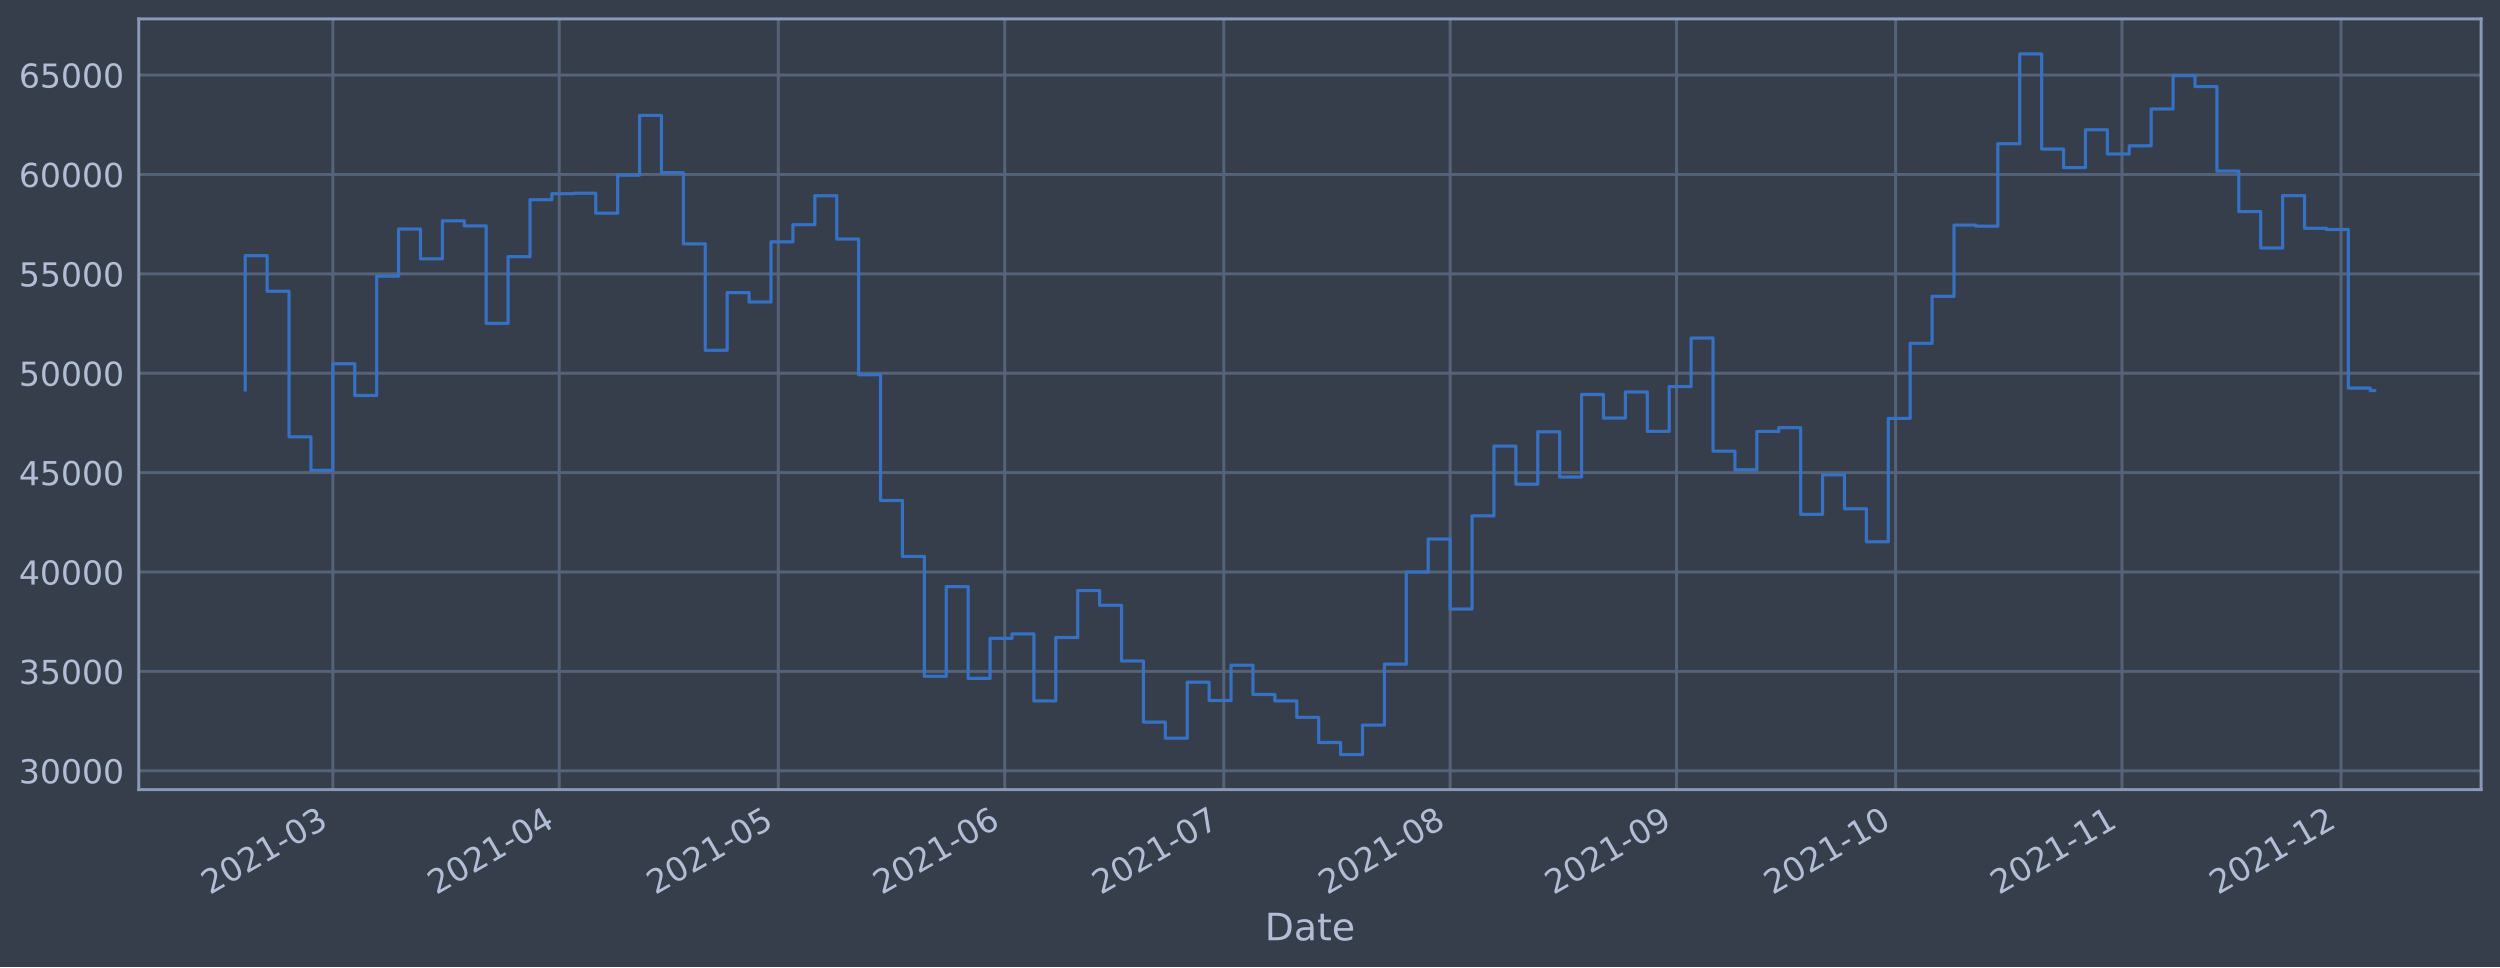
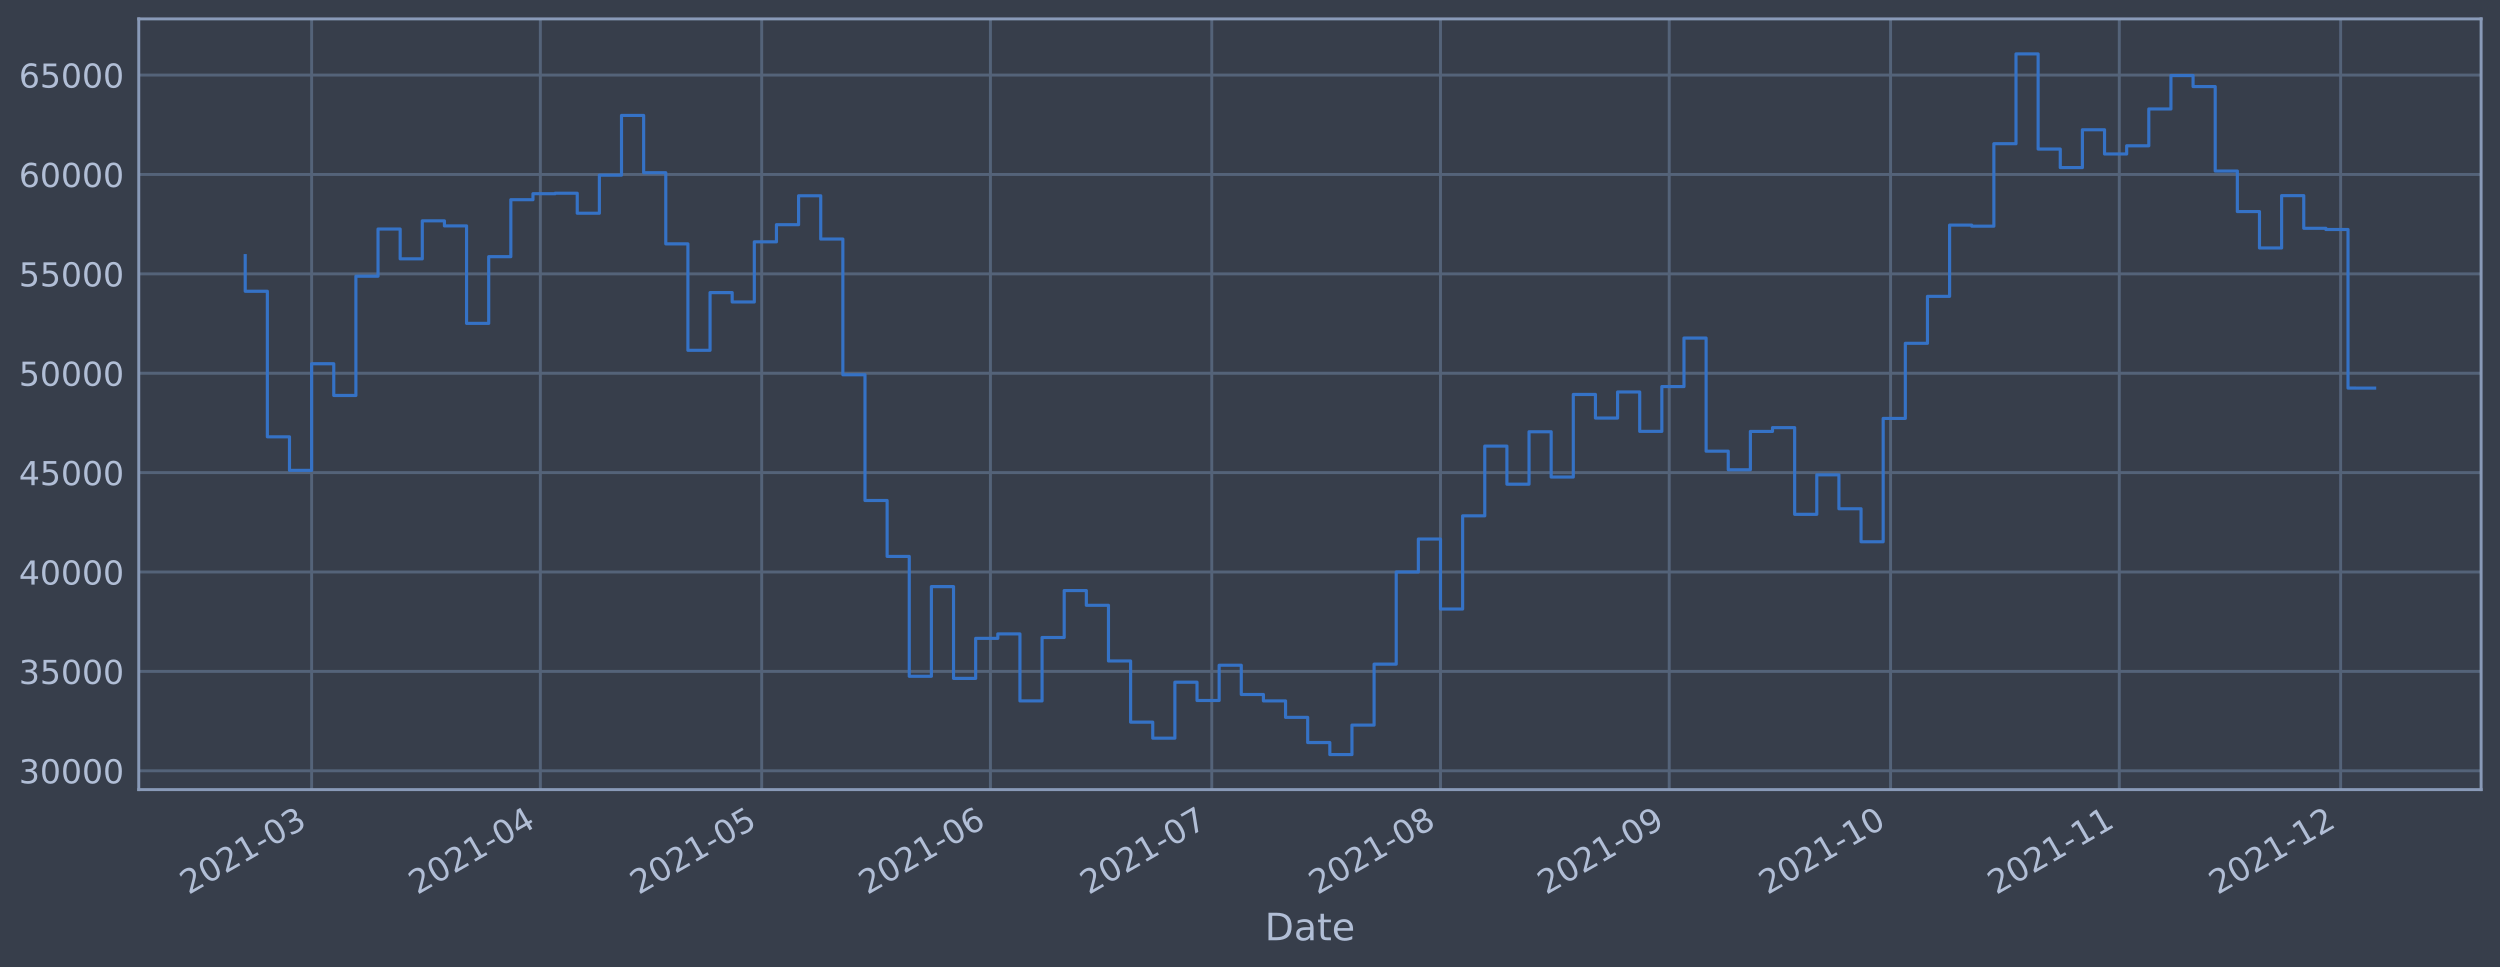
<svg xmlns="http://www.w3.org/2000/svg" xmlns:xlink="http://www.w3.org/1999/xlink" width="952.884pt" height="368.58pt" viewBox="0 0 952.884 368.58" version="1.1">
  <defs>
    <style type="text/css">*{stroke-linejoin: round; stroke-linecap: butt}</style>
  </defs>
  <g id="figure_1">
    <g id="patch_1">
      <path d="M 0 368.58  L 952.884 368.58  L 952.884 0  L 0 0  z " style="fill: #373e4b" />
    </g>
    <g id="axes_1">
      <g id="patch_2">
        <path d="M 52.884 300.96  L 945.684 300.96  L 945.684 7.2  L 52.884 7.2  z " style="fill: #373e4b" />
      </g>
      <g id="matplotlib.axis_1">
        <g id="xtick_1">
          <g id="line2d_1">
-             <path d="M 126.866 300.96  L 126.866 7.2  " clip-path="url(#p935b605523)" style="fill: none; stroke: #546379; stroke-width: 1.12; stroke-linecap: square" />
+             <path d="M 118.776 300.96  L 118.776 7.2  " clip-path="url(#pb64b39bba3)" style="fill: none; stroke: #546379; stroke-width: 1.12; stroke-linecap: square" />
          </g>
          <g id="line2d_2" />
          <g id="text_1">
-             <g style="fill: #b1bed6" transform="translate(79.96289 341.1745)rotate(-30)scale(0.126 -0.126)">
+             <g style="fill: #b1bed6" transform="translate(71.87247 341.1745)rotate(-30)scale(0.126 -0.126)">
              <defs>
                <path id="DejaVuSans-32" d="M 1228 531  L 3431 531  L 3431 0  L 469 0  L 469 531  Q 828 903 1448 1529  Q 2069 2156 2228 2338  Q 2531 2678 2651 2914  Q 2772 3150 2772 3378  Q 2772 3750 2511 3984  Q 2250 4219 1831 4219  Q 1534 4219 1204 4116  Q 875 4013 500 3803  L 500 4441  Q 881 4594 1212 4672  Q 1544 4750 1819 4750  Q 2544 4750 2975 4387  Q 3406 4025 3406 3419  Q 3406 3131 3298 2873  Q 3191 2616 2906 2266  Q 2828 2175 2409 1742  Q 1991 1309 1228 531  z " transform="scale(0.015625)" />
                <path id="DejaVuSans-30" d="M 2034 4250  Q 1547 4250 1301 3770  Q 1056 3291 1056 2328  Q 1056 1369 1301 889  Q 1547 409 2034 409  Q 2525 409 2770 889  Q 3016 1369 3016 2328  Q 3016 3291 2770 3770  Q 2525 4250 2034 4250  z M 2034 4750  Q 2819 4750 3233 4129  Q 3647 3509 3647 2328  Q 3647 1150 3233 529  Q 2819 -91 2034 -91  Q 1250 -91 836 529  Q 422 1150 422 2328  Q 422 3509 836 4129  Q 1250 4750 2034 4750  z " transform="scale(0.015625)" />
                <path id="DejaVuSans-31" d="M 794 531  L 1825 531  L 1825 4091  L 703 3866  L 703 4441  L 1819 4666  L 2450 4666  L 2450 531  L 3481 531  L 3481 0  L 794 0  L 794 531  z " transform="scale(0.015625)" />
                <path id="DejaVuSans-2d" d="M 313 2009  L 1997 2009  L 1997 1497  L 313 1497  L 313 2009  z " transform="scale(0.015625)" />
                <path id="DejaVuSans-33" d="M 2597 2516  Q 3050 2419 3304 2112  Q 3559 1806 3559 1356  Q 3559 666 3084 287  Q 2609 -91 1734 -91  Q 1441 -91 1130 -33  Q 819 25 488 141  L 488 750  Q 750 597 1062 519  Q 1375 441 1716 441  Q 2309 441 2620 675  Q 2931 909 2931 1356  Q 2931 1769 2642 2001  Q 2353 2234 1838 2234  L 1294 2234  L 1294 2753  L 1863 2753  Q 2328 2753 2575 2939  Q 2822 3125 2822 3475  Q 2822 3834 2567 4026  Q 2313 4219 1838 4219  Q 1578 4219 1281 4162  Q 984 4106 628 3988  L 628 4550  Q 988 4650 1302 4700  Q 1616 4750 1894 4750  Q 2613 4750 3031 4423  Q 3450 4097 3450 3541  Q 3450 3153 3228 2886  Q 3006 2619 2597 2516  z " transform="scale(0.015625)" />
              </defs>
              <use xlink:href="#DejaVuSans-32" />
              <use xlink:href="#DejaVuSans-30" x="63.623" />
              <use xlink:href="#DejaVuSans-32" x="127.246" />
              <use xlink:href="#DejaVuSans-31" x="190.869" />
              <use xlink:href="#DejaVuSans-2d" x="254.492" />
              <use xlink:href="#DejaVuSans-30" x="290.576" />
              <use xlink:href="#DejaVuSans-33" x="354.199" />
            </g>
          </g>
        </g>
        <g id="xtick_2">
          <g id="line2d_3">
-             <path d="M 213.151 300.96  L 213.151 7.2  " clip-path="url(#p935b605523)" style="fill: none; stroke: #546379; stroke-width: 1.12; stroke-linecap: square" />
+             <path d="M 205.955 300.96  L 205.955 7.2  " clip-path="url(#pb64b39bba3)" style="fill: none; stroke: #546379; stroke-width: 1.12; stroke-linecap: square" />
          </g>
          <g id="line2d_4" />
          <g id="text_2">
-             <g style="fill: #b1bed6" transform="translate(166.2478 341.1745)rotate(-30)scale(0.126 -0.126)">
+             <g style="fill: #b1bed6" transform="translate(159.052 341.1745)rotate(-30)scale(0.126 -0.126)">
              <defs>
                <path id="DejaVuSans-34" d="M 2419 4116  L 825 1625  L 2419 1625  L 2419 4116  z M 2253 4666  L 3047 4666  L 3047 1625  L 3713 1625  L 3713 1100  L 3047 1100  L 3047 0  L 2419 0  L 2419 1100  L 313 1100  L 313 1709  L 2253 4666  z " transform="scale(0.015625)" />
              </defs>
              <use xlink:href="#DejaVuSans-32" />
              <use xlink:href="#DejaVuSans-30" x="63.623" />
              <use xlink:href="#DejaVuSans-32" x="127.246" />
              <use xlink:href="#DejaVuSans-31" x="190.869" />
              <use xlink:href="#DejaVuSans-2d" x="254.492" />
              <use xlink:href="#DejaVuSans-30" x="290.576" />
              <use xlink:href="#DejaVuSans-34" x="354.199" />
            </g>
          </g>
        </g>
        <g id="xtick_3">
          <g id="line2d_5">
-             <path d="M 296.653 300.96  L 296.653 7.2  " clip-path="url(#p935b605523)" style="fill: none; stroke: #546379; stroke-width: 1.12; stroke-linecap: square" />
+             <path d="M 290.322 300.96  L 290.322 7.2  " clip-path="url(#pb64b39bba3)" style="fill: none; stroke: #546379; stroke-width: 1.12; stroke-linecap: square" />
          </g>
          <g id="line2d_6" />
          <g id="text_3">
-             <g style="fill: #b1bed6" transform="translate(249.7492 341.1745)rotate(-30)scale(0.126 -0.126)">
+             <g style="fill: #b1bed6" transform="translate(243.4192 341.1745)rotate(-30)scale(0.126 -0.126)">
              <defs>
                <path id="DejaVuSans-35" d="M 691 4666  L 3169 4666  L 3169 4134  L 1269 4134  L 1269 2991  Q 1406 3038 1543 3061  Q 1681 3084 1819 3084  Q 2600 3084 3056 2656  Q 3513 2228 3513 1497  Q 3513 744 3044 326  Q 2575 -91 1722 -91  Q 1428 -91 1123 -41  Q 819 9 494 109  L 494 744  Q 775 591 1075 516  Q 1375 441 1709 441  Q 2250 441 2565 725  Q 2881 1009 2881 1497  Q 2881 1984 2565 2268  Q 2250 2553 1709 2553  Q 1456 2553 1204 2497  Q 953 2441 691 2322  L 691 4666  z " transform="scale(0.015625)" />
              </defs>
              <use xlink:href="#DejaVuSans-32" />
              <use xlink:href="#DejaVuSans-30" x="63.623" />
              <use xlink:href="#DejaVuSans-32" x="127.246" />
              <use xlink:href="#DejaVuSans-31" x="190.869" />
              <use xlink:href="#DejaVuSans-2d" x="254.492" />
              <use xlink:href="#DejaVuSans-30" x="290.576" />
              <use xlink:href="#DejaVuSans-35" x="354.199" />
            </g>
          </g>
        </g>
        <g id="xtick_4">
          <g id="line2d_7">
-             <path d="M 382.937 300.96  L 382.937 7.2  " clip-path="url(#p935b605523)" style="fill: none; stroke: #546379; stroke-width: 1.12; stroke-linecap: square" />
+             <path d="M 377.502 300.96  L 377.502 7.2  " clip-path="url(#pb64b39bba3)" style="fill: none; stroke: #546379; stroke-width: 1.12; stroke-linecap: square" />
          </g>
          <g id="line2d_8" />
          <g id="text_4">
-             <g style="fill: #b1bed6" transform="translate(336.0341 341.1745)rotate(-30)scale(0.126 -0.126)">
+             <g style="fill: #b1bed6" transform="translate(330.5987 341.1745)rotate(-30)scale(0.126 -0.126)">
              <defs>
                <path id="DejaVuSans-36" d="M 2113 2584  Q 1688 2584 1439 2293  Q 1191 2003 1191 1497  Q 1191 994 1439 701  Q 1688 409 2113 409  Q 2538 409 2786 701  Q 3034 994 3034 1497  Q 3034 2003 2786 2293  Q 2538 2584 2113 2584  z M 3366 4563  L 3366 3988  Q 3128 4100 2886 4159  Q 2644 4219 2406 4219  Q 1781 4219 1451 3797  Q 1122 3375 1075 2522  Q 1259 2794 1537 2939  Q 1816 3084 2150 3084  Q 2853 3084 3261 2657  Q 3669 2231 3669 1497  Q 3669 778 3244 343  Q 2819 -91 2113 -91  Q 1303 -91 875 529  Q 447 1150 447 2328  Q 447 3434 972 4092  Q 1497 4750 2381 4750  Q 2619 4750 2861 4703  Q 3103 4656 3366 4563  z " transform="scale(0.015625)" />
              </defs>
              <use xlink:href="#DejaVuSans-32" />
              <use xlink:href="#DejaVuSans-30" x="63.623" />
              <use xlink:href="#DejaVuSans-32" x="127.246" />
              <use xlink:href="#DejaVuSans-31" x="190.869" />
              <use xlink:href="#DejaVuSans-2d" x="254.492" />
              <use xlink:href="#DejaVuSans-30" x="290.576" />
              <use xlink:href="#DejaVuSans-36" x="354.199" />
            </g>
          </g>
        </g>
        <g id="xtick_5">
          <g id="line2d_9">
-             <path d="M 466.439 300.96  L 466.439 7.2  " clip-path="url(#p935b605523)" style="fill: none; stroke: #546379; stroke-width: 1.12; stroke-linecap: square" />
+             <path d="M 461.869 300.96  L 461.869 7.2  " clip-path="url(#pb64b39bba3)" style="fill: none; stroke: #546379; stroke-width: 1.12; stroke-linecap: square" />
          </g>
          <g id="line2d_10" />
          <g id="text_5">
-             <g style="fill: #b1bed6" transform="translate(419.5356 341.1745)rotate(-30)scale(0.126 -0.126)">
+             <g style="fill: #b1bed6" transform="translate(414.9659 341.1745)rotate(-30)scale(0.126 -0.126)">
              <defs>
                <path id="DejaVuSans-37" d="M 525 4666  L 3525 4666  L 3525 4397  L 1831 0  L 1172 0  L 2766 4134  L 525 4134  L 525 4666  z " transform="scale(0.015625)" />
              </defs>
              <use xlink:href="#DejaVuSans-32" />
              <use xlink:href="#DejaVuSans-30" x="63.623" />
              <use xlink:href="#DejaVuSans-32" x="127.246" />
              <use xlink:href="#DejaVuSans-31" x="190.869" />
              <use xlink:href="#DejaVuSans-2d" x="254.492" />
              <use xlink:href="#DejaVuSans-30" x="290.576" />
              <use xlink:href="#DejaVuSans-37" x="354.199" />
            </g>
          </g>
        </g>
        <g id="xtick_6">
          <g id="line2d_11">
-             <path d="M 552.724 300.96  L 552.724 7.2  " clip-path="url(#p935b605523)" style="fill: none; stroke: #546379; stroke-width: 1.12; stroke-linecap: square" />
+             <path d="M 549.049 300.96  L 549.049 7.2  " clip-path="url(#pb64b39bba3)" style="fill: none; stroke: #546379; stroke-width: 1.12; stroke-linecap: square" />
          </g>
          <g id="line2d_12" />
          <g id="text_6">
-             <g style="fill: #b1bed6" transform="translate(505.8205 341.1745)rotate(-30)scale(0.126 -0.126)">
+             <g style="fill: #b1bed6" transform="translate(502.1454 341.1745)rotate(-30)scale(0.126 -0.126)">
              <defs>
                <path id="DejaVuSans-38" d="M 2034 2216  Q 1584 2216 1326 1975  Q 1069 1734 1069 1313  Q 1069 891 1326 650  Q 1584 409 2034 409  Q 2484 409 2743 651  Q 3003 894 3003 1313  Q 3003 1734 2745 1975  Q 2488 2216 2034 2216  z M 1403 2484  Q 997 2584 770 2862  Q 544 3141 544 3541  Q 544 4100 942 4425  Q 1341 4750 2034 4750  Q 2731 4750 3128 4425  Q 3525 4100 3525 3541  Q 3525 3141 3298 2862  Q 3072 2584 2669 2484  Q 3125 2378 3379 2068  Q 3634 1759 3634 1313  Q 3634 634 3220 271  Q 2806 -91 2034 -91  Q 1263 -91 848 271  Q 434 634 434 1313  Q 434 1759 690 2068  Q 947 2378 1403 2484  z M 1172 3481  Q 1172 3119 1398 2916  Q 1625 2713 2034 2713  Q 2441 2713 2670 2916  Q 2900 3119 2900 3481  Q 2900 3844 2670 4047  Q 2441 4250 2034 4250  Q 1625 4250 1398 4047  Q 1172 3844 1172 3481  z " transform="scale(0.015625)" />
              </defs>
              <use xlink:href="#DejaVuSans-32" />
              <use xlink:href="#DejaVuSans-30" x="63.623" />
              <use xlink:href="#DejaVuSans-32" x="127.246" />
              <use xlink:href="#DejaVuSans-31" x="190.869" />
              <use xlink:href="#DejaVuSans-2d" x="254.492" />
              <use xlink:href="#DejaVuSans-30" x="290.576" />
              <use xlink:href="#DejaVuSans-38" x="354.199" />
            </g>
          </g>
        </g>
        <g id="xtick_7">
          <g id="line2d_13">
-             <path d="M 639.009 300.96  L 639.009 7.2  " clip-path="url(#p935b605523)" style="fill: none; stroke: #546379; stroke-width: 1.12; stroke-linecap: square" />
+             <path d="M 636.228 300.96  L 636.228 7.2  " clip-path="url(#pb64b39bba3)" style="fill: none; stroke: #546379; stroke-width: 1.12; stroke-linecap: square" />
          </g>
          <g id="line2d_14" />
          <g id="text_7">
-             <g style="fill: #b1bed6" transform="translate(592.1053 341.1745)rotate(-30)scale(0.126 -0.126)">
+             <g style="fill: #b1bed6" transform="translate(589.3249 341.1745)rotate(-30)scale(0.126 -0.126)">
              <defs>
                <path id="DejaVuSans-39" d="M 703 97  L 703 672  Q 941 559 1184 500  Q 1428 441 1663 441  Q 2288 441 2617 861  Q 2947 1281 2994 2138  Q 2813 1869 2534 1725  Q 2256 1581 1919 1581  Q 1219 1581 811 2004  Q 403 2428 403 3163  Q 403 3881 828 4315  Q 1253 4750 1959 4750  Q 2769 4750 3195 4129  Q 3622 3509 3622 2328  Q 3622 1225 3098 567  Q 2575 -91 1691 -91  Q 1453 -91 1209 -44  Q 966 3 703 97  z M 1959 2075  Q 2384 2075 2632 2365  Q 2881 2656 2881 3163  Q 2881 3666 2632 3958  Q 2384 4250 1959 4250  Q 1534 4250 1286 3958  Q 1038 3666 1038 3163  Q 1038 2656 1286 2365  Q 1534 2075 1959 2075  z " transform="scale(0.015625)" />
              </defs>
              <use xlink:href="#DejaVuSans-32" />
              <use xlink:href="#DejaVuSans-30" x="63.623" />
              <use xlink:href="#DejaVuSans-32" x="127.246" />
              <use xlink:href="#DejaVuSans-31" x="190.869" />
              <use xlink:href="#DejaVuSans-2d" x="254.492" />
              <use xlink:href="#DejaVuSans-30" x="290.576" />
              <use xlink:href="#DejaVuSans-39" x="354.199" />
            </g>
          </g>
        </g>
        <g id="xtick_8">
          <g id="line2d_15">
-             <path d="M 722.51 300.96  L 722.51 7.2  " clip-path="url(#p935b605523)" style="fill: none; stroke: #546379; stroke-width: 1.12; stroke-linecap: square" />
+             <path d="M 720.595 300.96  L 720.595 7.2  " clip-path="url(#pb64b39bba3)" style="fill: none; stroke: #546379; stroke-width: 1.12; stroke-linecap: square" />
          </g>
          <g id="line2d_16" />
          <g id="text_8">
-             <g style="fill: #b1bed6" transform="translate(675.6068 341.1745)rotate(-30)scale(0.126 -0.126)">
+             <g style="fill: #b1bed6" transform="translate(673.6922 341.1745)rotate(-30)scale(0.126 -0.126)">
              <use xlink:href="#DejaVuSans-32" />
              <use xlink:href="#DejaVuSans-30" x="63.623" />
              <use xlink:href="#DejaVuSans-32" x="127.246" />
              <use xlink:href="#DejaVuSans-31" x="190.869" />
              <use xlink:href="#DejaVuSans-2d" x="254.492" />
              <use xlink:href="#DejaVuSans-31" x="290.576" />
              <use xlink:href="#DejaVuSans-30" x="354.199" />
            </g>
          </g>
        </g>
        <g id="xtick_9">
          <g id="line2d_17">
-             <path d="M 808.795 300.96  L 808.795 7.2  " clip-path="url(#p935b605523)" style="fill: none; stroke: #546379; stroke-width: 1.12; stroke-linecap: square" />
+             <path d="M 807.775 300.96  L 807.775 7.2  " clip-path="url(#pb64b39bba3)" style="fill: none; stroke: #546379; stroke-width: 1.12; stroke-linecap: square" />
          </g>
          <g id="line2d_18" />
          <g id="text_9">
-             <g style="fill: #b1bed6" transform="translate(761.8917 341.1745)rotate(-30)scale(0.126 -0.126)">
+             <g style="fill: #b1bed6" transform="translate(760.8717 341.1745)rotate(-30)scale(0.126 -0.126)">
              <use xlink:href="#DejaVuSans-32" />
              <use xlink:href="#DejaVuSans-30" x="63.623" />
              <use xlink:href="#DejaVuSans-32" x="127.246" />
              <use xlink:href="#DejaVuSans-31" x="190.869" />
              <use xlink:href="#DejaVuSans-2d" x="254.492" />
              <use xlink:href="#DejaVuSans-31" x="290.576" />
              <use xlink:href="#DejaVuSans-31" x="354.199" />
            </g>
          </g>
        </g>
        <g id="xtick_10">
          <g id="line2d_19">
-             <path d="M 892.296 300.96  L 892.296 7.2  " clip-path="url(#p935b605523)" style="fill: none; stroke: #546379; stroke-width: 1.12; stroke-linecap: square" />
+             <path d="M 892.142 300.96  L 892.142 7.2  " clip-path="url(#pb64b39bba3)" style="fill: none; stroke: #546379; stroke-width: 1.12; stroke-linecap: square" />
          </g>
          <g id="line2d_20" />
          <g id="text_10">
-             <g style="fill: #b1bed6" transform="translate(845.3932 341.1745)rotate(-30)scale(0.126 -0.126)">
+             <g style="fill: #b1bed6" transform="translate(845.2389 341.1745)rotate(-30)scale(0.126 -0.126)">
              <use xlink:href="#DejaVuSans-32" />
              <use xlink:href="#DejaVuSans-30" x="63.623" />
              <use xlink:href="#DejaVuSans-32" x="127.246" />
              <use xlink:href="#DejaVuSans-31" x="190.869" />
              <use xlink:href="#DejaVuSans-2d" x="254.492" />
              <use xlink:href="#DejaVuSans-31" x="290.576" />
              <use xlink:href="#DejaVuSans-32" x="354.199" />
            </g>
          </g>
        </g>
        <g id="text_11">
          <g style="fill: #b1bed6" transform="translate(482.0746 358.3856)scale(0.144 -0.144)">
            <defs>
              <path id="DejaVuSans-44" d="M 1259 4147  L 1259 519  L 2022 519  Q 2988 519 3436 956  Q 3884 1394 3884 2338  Q 3884 3275 3436 3711  Q 2988 4147 2022 4147  L 1259 4147  z M 628 4666  L 1925 4666  Q 3281 4666 3915 4102  Q 4550 3538 4550 2338  Q 4550 1131 3912 565  Q 3275 0 1925 0  L 628 0  L 628 4666  z " transform="scale(0.015625)" />
              <path id="DejaVuSans-61" d="M 2194 1759  Q 1497 1759 1228 1600  Q 959 1441 959 1056  Q 959 750 1161 570  Q 1363 391 1709 391  Q 2188 391 2477 730  Q 2766 1069 2766 1631  L 2766 1759  L 2194 1759  z M 3341 1997  L 3341 0  L 2766 0  L 2766 531  Q 2569 213 2275 61  Q 1981 -91 1556 -91  Q 1019 -91 701 211  Q 384 513 384 1019  Q 384 1609 779 1909  Q 1175 2209 1959 2209  L 2766 2209  L 2766 2266  Q 2766 2663 2505 2880  Q 2244 3097 1772 3097  Q 1472 3097 1187 3025  Q 903 2953 641 2809  L 641 3341  Q 956 3463 1253 3523  Q 1550 3584 1831 3584  Q 2591 3584 2966 3190  Q 3341 2797 3341 1997  z " transform="scale(0.015625)" />
              <path id="DejaVuSans-74" d="M 1172 4494  L 1172 3500  L 2356 3500  L 2356 3053  L 1172 3053  L 1172 1153  Q 1172 725 1289 603  Q 1406 481 1766 481  L 2356 481  L 2356 0  L 1766 0  Q 1100 0 847 248  Q 594 497 594 1153  L 594 3053  L 172 3053  L 172 3500  L 594 3500  L 594 4494  L 1172 4494  z " transform="scale(0.015625)" />
              <path id="DejaVuSans-65" d="M 3597 1894  L 3597 1613  L 953 1613  Q 991 1019 1311 708  Q 1631 397 2203 397  Q 2534 397 2845 478  Q 3156 559 3463 722  L 3463 178  Q 3153 47 2828 -22  Q 2503 -91 2169 -91  Q 1331 -91 842 396  Q 353 884 353 1716  Q 353 2575 817 3079  Q 1281 3584 2069 3584  Q 2775 3584 3186 3129  Q 3597 2675 3597 1894  z M 3022 2063  Q 3016 2534 2758 2815  Q 2500 3097 2075 3097  Q 1594 3097 1305 2825  Q 1016 2553 972 2059  L 3022 2063  z " transform="scale(0.015625)" />
            </defs>
            <use xlink:href="#DejaVuSans-44" />
            <use xlink:href="#DejaVuSans-61" x="77.002" />
            <use xlink:href="#DejaVuSans-74" x="138.281" />
            <use xlink:href="#DejaVuSans-65" x="177.49" />
          </g>
        </g>
      </g>
      <g id="matplotlib.axis_2">
        <g id="ytick_1">
          <g id="line2d_21">
-             <path d="M 52.884 293.789  L 945.684 293.789  " clip-path="url(#p935b605523)" style="fill: none; stroke: #546379; stroke-width: 1.12; stroke-linecap: square" />
+             <path d="M 52.884 293.789  L 945.684 293.789  " clip-path="url(#pb64b39bba3)" style="fill: none; stroke: #546379; stroke-width: 1.12; stroke-linecap: square" />
          </g>
          <g id="line2d_22" />
          <g id="text_12">
            <g style="fill: #b1bed6" transform="translate(7.2 298.5763)scale(0.126 -0.126)">
              <use xlink:href="#DejaVuSans-33" />
              <use xlink:href="#DejaVuSans-30" x="63.623" />
              <use xlink:href="#DejaVuSans-30" x="127.246" />
              <use xlink:href="#DejaVuSans-30" x="190.869" />
              <use xlink:href="#DejaVuSans-30" x="254.492" />
            </g>
          </g>
        </g>
        <g id="ytick_2">
          <g id="line2d_23">
-             <path d="M 52.884 255.907  L 945.684 255.907  " clip-path="url(#p935b605523)" style="fill: none; stroke: #546379; stroke-width: 1.12; stroke-linecap: square" />
+             <path d="M 52.884 255.907  L 945.684 255.907  " clip-path="url(#pb64b39bba3)" style="fill: none; stroke: #546379; stroke-width: 1.12; stroke-linecap: square" />
          </g>
          <g id="line2d_24" />
          <g id="text_13">
            <g style="fill: #b1bed6" transform="translate(7.2 260.6936)scale(0.126 -0.126)">
              <use xlink:href="#DejaVuSans-33" />
              <use xlink:href="#DejaVuSans-35" x="63.623" />
              <use xlink:href="#DejaVuSans-30" x="127.246" />
              <use xlink:href="#DejaVuSans-30" x="190.869" />
              <use xlink:href="#DejaVuSans-30" x="254.492" />
            </g>
          </g>
        </g>
        <g id="ytick_3">
          <g id="line2d_25">
-             <path d="M 52.884 218.024  L 945.684 218.024  " clip-path="url(#p935b605523)" style="fill: none; stroke: #546379; stroke-width: 1.12; stroke-linecap: square" />
+             <path d="M 52.884 218.024  L 945.684 218.024  " clip-path="url(#pb64b39bba3)" style="fill: none; stroke: #546379; stroke-width: 1.12; stroke-linecap: square" />
          </g>
          <g id="line2d_26" />
          <g id="text_14">
            <g style="fill: #b1bed6" transform="translate(7.2 222.811)scale(0.126 -0.126)">
              <use xlink:href="#DejaVuSans-34" />
              <use xlink:href="#DejaVuSans-30" x="63.623" />
              <use xlink:href="#DejaVuSans-30" x="127.246" />
              <use xlink:href="#DejaVuSans-30" x="190.869" />
              <use xlink:href="#DejaVuSans-30" x="254.492" />
            </g>
          </g>
        </g>
        <g id="ytick_4">
          <g id="line2d_27">
-             <path d="M 52.884 180.141  L 945.684 180.141  " clip-path="url(#p935b605523)" style="fill: none; stroke: #546379; stroke-width: 1.12; stroke-linecap: square" />
+             <path d="M 52.884 180.141  L 945.684 180.141  " clip-path="url(#pb64b39bba3)" style="fill: none; stroke: #546379; stroke-width: 1.12; stroke-linecap: square" />
          </g>
          <g id="line2d_28" />
          <g id="text_15">
            <g style="fill: #b1bed6" transform="translate(7.2 184.9284)scale(0.126 -0.126)">
              <use xlink:href="#DejaVuSans-34" />
              <use xlink:href="#DejaVuSans-35" x="63.623" />
              <use xlink:href="#DejaVuSans-30" x="127.246" />
              <use xlink:href="#DejaVuSans-30" x="190.869" />
              <use xlink:href="#DejaVuSans-30" x="254.492" />
            </g>
          </g>
        </g>
        <g id="ytick_5">
          <g id="line2d_29">
-             <path d="M 52.884 142.259  L 945.684 142.259  " clip-path="url(#p935b605523)" style="fill: none; stroke: #546379; stroke-width: 1.12; stroke-linecap: square" />
+             <path d="M 52.884 142.259  L 945.684 142.259  " clip-path="url(#pb64b39bba3)" style="fill: none; stroke: #546379; stroke-width: 1.12; stroke-linecap: square" />
          </g>
          <g id="line2d_30" />
          <g id="text_16">
            <g style="fill: #b1bed6" transform="translate(7.2 147.0457)scale(0.126 -0.126)">
              <use xlink:href="#DejaVuSans-35" />
              <use xlink:href="#DejaVuSans-30" x="63.623" />
              <use xlink:href="#DejaVuSans-30" x="127.246" />
              <use xlink:href="#DejaVuSans-30" x="190.869" />
              <use xlink:href="#DejaVuSans-30" x="254.492" />
            </g>
          </g>
        </g>
        <g id="ytick_6">
          <g id="line2d_31">
-             <path d="M 52.884 104.376  L 945.684 104.376  " clip-path="url(#p935b605523)" style="fill: none; stroke: #546379; stroke-width: 1.12; stroke-linecap: square" />
+             <path d="M 52.884 104.376  L 945.684 104.376  " clip-path="url(#pb64b39bba3)" style="fill: none; stroke: #546379; stroke-width: 1.12; stroke-linecap: square" />
          </g>
          <g id="line2d_32" />
          <g id="text_17">
            <g style="fill: #b1bed6" transform="translate(7.2 109.1631)scale(0.126 -0.126)">
              <use xlink:href="#DejaVuSans-35" />
              <use xlink:href="#DejaVuSans-35" x="63.623" />
              <use xlink:href="#DejaVuSans-30" x="127.246" />
              <use xlink:href="#DejaVuSans-30" x="190.869" />
              <use xlink:href="#DejaVuSans-30" x="254.492" />
            </g>
          </g>
        </g>
        <g id="ytick_7">
          <g id="line2d_33">
-             <path d="M 52.884 66.493  L 945.684 66.493  " clip-path="url(#p935b605523)" style="fill: none; stroke: #546379; stroke-width: 1.12; stroke-linecap: square" />
+             <path d="M 52.884 66.493  L 945.684 66.493  " clip-path="url(#pb64b39bba3)" style="fill: none; stroke: #546379; stroke-width: 1.12; stroke-linecap: square" />
          </g>
          <g id="line2d_34" />
          <g id="text_18">
            <g style="fill: #b1bed6" transform="translate(7.2 71.28047)scale(0.126 -0.126)">
              <use xlink:href="#DejaVuSans-36" />
              <use xlink:href="#DejaVuSans-30" x="63.623" />
              <use xlink:href="#DejaVuSans-30" x="127.246" />
              <use xlink:href="#DejaVuSans-30" x="190.869" />
              <use xlink:href="#DejaVuSans-30" x="254.492" />
            </g>
          </g>
        </g>
        <g id="ytick_8">
          <g id="line2d_35">
-             <path d="M 52.884 28.611  L 945.684 28.611  " clip-path="url(#p935b605523)" style="fill: none; stroke: #546379; stroke-width: 1.12; stroke-linecap: square" />
+             <path d="M 52.884 28.611  L 945.684 28.611  " clip-path="url(#pb64b39bba3)" style="fill: none; stroke: #546379; stroke-width: 1.12; stroke-linecap: square" />
          </g>
          <g id="line2d_36" />
          <g id="text_19">
            <g style="fill: #b1bed6" transform="translate(7.2 33.39783)scale(0.126 -0.126)">
              <use xlink:href="#DejaVuSans-36" />
              <use xlink:href="#DejaVuSans-35" x="63.623" />
              <use xlink:href="#DejaVuSans-30" x="127.246" />
              <use xlink:href="#DejaVuSans-30" x="190.869" />
              <use xlink:href="#DejaVuSans-30" x="254.492" />
            </g>
          </g>
        </g>
      </g>
      <g id="line2d_37">
-         <path d="M 93.466 148.622  L 93.466 97.432  L 101.816 97.432  L 101.816 111.018  L 110.166 111.018  L 110.166 166.5  L 118.516 166.5  L 118.516 179.278  L 126.866 179.278  L 126.866 138.639  L 135.216 138.639  L 135.216 150.732  L 143.566 150.732  L 143.566 105.274  L 151.917 105.274  L 151.917 87.304  L 160.267 87.304  L 160.267 98.658  L 168.617 98.658  L 168.617 84.178  L 176.967 84.178  L 176.967 86.108  L 185.317 86.108  L 185.317 123.255  L 193.667 123.255  L 193.667 97.831  L 202.017 97.831  L 202.017 76.115  L 210.368 76.115  L 210.368 73.833  L 218.718 73.833  L 218.718 73.66  L 227.068 73.66  L 227.068 81.278  L 235.418 81.278  L 235.418 66.76  L 243.768 66.76  L 243.768 43.998  L 252.118 43.998  L 252.118 65.834  L 260.469 65.834  L 260.469 92.951  L 268.819 92.951  L 268.819 133.522  L 277.169 133.522  L 277.169 111.523  L 285.519 111.523  L 285.519 115.103  L 293.869 115.103  L 293.869 92.174  L 302.219 92.174  L 302.219 85.638  L 310.569 85.638  L 310.569 74.609  L 318.92 74.609  L 318.92 91.117  L 327.27 91.117  L 327.27 142.846  L 335.62 142.846  L 335.62 190.777  L 343.97 190.777  L 343.97 212.082  L 352.32 212.082  L 352.32 257.766  L 360.67 257.766  L 360.67 223.585  L 369.02 223.585  L 369.02 258.576  L 377.371 258.576  L 377.371 243.31  L 385.721 243.31  L 385.721 241.621  L 394.071 241.621  L 394.071 267.159  L 402.421 267.159  L 402.421 242.992  L 410.771 242.992  L 410.771 225.094  L 419.121 225.094  L 419.121 230.716  L 427.472 230.716  L 427.472 251.935  L 435.822 251.935  L 435.822 275.245  L 444.172 275.245  L 444.172 281.359  L 452.522 281.359  L 452.522 260.023  L 460.872 260.023  L 460.872 266.992  L 469.222 266.992  L 469.222 253.563  L 477.572 253.563  L 477.572 264.703  L 485.923 264.703  L 485.923 267.153  L 494.273 267.153  L 494.273 273.434  L 502.623 273.434  L 502.623 283.021  L 510.973 283.021  L 510.973 287.607  L 519.323 287.607  L 519.323 276.379  L 527.673 276.379  L 527.673 253.14  L 536.023 253.14  L 536.023 218.005  L 544.374 218.005  L 544.374 205.454  L 552.724 205.454  L 552.724 232.131  L 561.074 232.131  L 561.074 196.613  L 569.424 196.613  L 569.424 170.038  L 577.774 170.038  L 577.774 184.553  L 586.124 184.553  L 586.124 164.561  L 594.474 164.561  L 594.474 181.824  L 602.825 181.824  L 602.825 150.35  L 611.175 150.35  L 611.175 159.347  L 619.525 159.347  L 619.525 149.404  L 627.875 149.404  L 627.875 164.422  L 636.225 164.422  L 636.225 147.342  L 644.575 147.342  L 644.575 128.855  L 652.926 128.855  L 652.926 171.971  L 661.276 171.971  L 661.276 179.044  L 669.626 179.044  L 669.626 164.442  L 677.976 164.442  L 677.976 162.991  L 686.326 162.991  L 686.326 196.04  L 694.676 196.04  L 694.676 180.983  L 703.026 180.983  L 703.026 193.911  L 711.377 193.911  L 711.377 206.49  L 719.727 206.49  L 719.727 159.479  L 728.077 159.479  L 728.077 130.85  L 736.427 130.85  L 736.427 112.958  L 744.777 112.958  L 744.777 85.798  L 753.127 85.798  L 753.127 86.21  L 761.477 86.21  L 761.477 54.779  L 769.828 54.779  L 769.828 20.553  L 778.178 20.553  L 778.178 56.816  L 786.528 56.816  L 786.528 63.878  L 794.878 63.878  L 794.878 49.452  L 803.228 49.452  L 803.228 58.693  L 811.578 58.693  L 811.578 55.569  L 819.928 55.569  L 819.928 41.542  L 828.279 41.542  L 828.279 28.787  L 836.629 28.787  L 836.629 32.998  L 844.979 32.998  L 844.979 65.188  L 853.329 65.188  L 853.329 80.639  L 861.679 80.639  L 861.679 94.515  L 870.029 94.515  L 870.029 74.559  L 878.38 74.559  L 878.38 87.009  L 886.73 87.009  L 886.73 87.482  L 895.08 87.482  L 895.08 147.912  L 903.43 147.912  L 903.43 148.864  L 905.102 148.864  L 905.102 148.864  " clip-path="url(#p935b605523)" style="fill: none; stroke: #3572c6; stroke-width: 1.2; stroke-linecap: square" />
+         <path d="M 93.466 97.432  L 93.466 111.018  L 101.902 111.018  L 101.902 166.5  L 110.339 166.5  L 110.339 179.278  L 118.776 179.278  L 118.776 138.639  L 127.212 138.639  L 127.212 150.732  L 135.649 150.732  L 135.649 105.274  L 144.086 105.274  L 144.086 87.304  L 152.523 87.304  L 152.523 98.658  L 160.959 98.658  L 160.959 84.178  L 169.396 84.178  L 169.396 86.108  L 177.833 86.108  L 177.833 123.255  L 186.27 123.255  L 186.27 97.831  L 194.706 97.831  L 194.706 76.115  L 203.143 76.115  L 203.143 73.833  L 211.58 73.833  L 211.58 73.66  L 220.016 73.66  L 220.016 81.278  L 228.453 81.278  L 228.453 66.76  L 236.89 66.76  L 236.89 43.998  L 245.327 43.998  L 245.327 65.834  L 253.763 65.834  L 253.763 92.951  L 262.2 92.951  L 262.2 133.522  L 270.637 133.522  L 270.637 111.523  L 279.074 111.523  L 279.074 115.103  L 287.51 115.103  L 287.51 92.174  L 295.947 92.174  L 295.947 85.638  L 304.384 85.638  L 304.384 74.609  L 312.82 74.609  L 312.82 91.117  L 321.257 91.117  L 321.257 142.846  L 329.694 142.846  L 329.694 190.777  L 338.131 190.777  L 338.131 212.082  L 346.567 212.082  L 346.567 257.766  L 355.004 257.766  L 355.004 223.585  L 363.441 223.585  L 363.441 258.576  L 371.877 258.576  L 371.877 243.31  L 380.314 243.31  L 380.314 241.621  L 388.751 241.621  L 388.751 267.159  L 397.188 267.159  L 397.188 242.992  L 405.624 242.992  L 405.624 225.094  L 414.061 225.094  L 414.061 230.716  L 422.498 230.716  L 422.498 251.935  L 430.935 251.935  L 430.935 275.245  L 439.371 275.245  L 439.371 281.359  L 447.808 281.359  L 447.808 260.023  L 456.245 260.023  L 456.245 266.992  L 464.681 266.992  L 464.681 253.563  L 473.118 253.563  L 473.118 264.703  L 481.555 264.703  L 481.555 267.153  L 489.992 267.153  L 489.992 273.434  L 498.428 273.434  L 498.428 283.021  L 506.865 283.021  L 506.865 287.607  L 515.302 287.607  L 515.302 276.379  L 523.739 276.379  L 523.739 253.14  L 532.175 253.14  L 532.175 218.005  L 540.612 218.005  L 540.612 205.454  L 549.049 205.454  L 549.049 232.131  L 557.485 232.131  L 557.485 196.613  L 565.922 196.613  L 565.922 170.038  L 574.359 170.038  L 574.359 184.553  L 582.796 184.553  L 582.796 164.561  L 591.232 164.561  L 591.232 181.824  L 599.669 181.824  L 599.669 150.35  L 608.106 150.35  L 608.106 159.347  L 616.543 159.347  L 616.543 149.404  L 624.979 149.404  L 624.979 164.422  L 633.416 164.422  L 633.416 147.342  L 641.853 147.342  L 641.853 128.855  L 650.289 128.855  L 650.289 171.971  L 658.726 171.971  L 658.726 179.044  L 667.163 179.044  L 667.163 164.442  L 675.6 164.442  L 675.6 162.991  L 684.036 162.991  L 684.036 196.04  L 692.473 196.04  L 692.473 180.983  L 700.91 180.983  L 700.91 193.911  L 709.346 193.911  L 709.346 206.49  L 717.783 206.49  L 717.783 159.479  L 726.22 159.479  L 726.22 130.85  L 734.657 130.85  L 734.657 112.958  L 743.093 112.958  L 743.093 85.798  L 751.53 85.798  L 751.53 86.21  L 759.967 86.21  L 759.967 54.779  L 768.404 54.779  L 768.404 20.553  L 776.84 20.553  L 776.84 56.816  L 785.277 56.816  L 785.277 63.878  L 793.714 63.878  L 793.714 49.452  L 802.15 49.452  L 802.15 58.693  L 810.587 58.693  L 810.587 55.569  L 819.024 55.569  L 819.024 41.542  L 827.461 41.542  L 827.461 28.787  L 835.897 28.787  L 835.897 32.998  L 844.334 32.998  L 844.334 65.188  L 852.771 65.188  L 852.771 80.639  L 861.208 80.639  L 861.208 94.515  L 869.644 94.515  L 869.644 74.559  L 878.081 74.559  L 878.081 87.009  L 886.518 87.009  L 886.518 87.482  L 894.954 87.482  L 894.954 147.912  L 905.102 147.927  L 905.102 147.927  " clip-path="url(#pb64b39bba3)" style="fill: none; stroke: #3572c6; stroke-width: 1.2; stroke-linecap: square" />
      </g>
      <g id="patch_3">
        <path d="M 52.884 300.96  L 52.884 7.2  " style="fill: none; stroke: #899ab8; stroke-width: 1.12; stroke-linejoin: miter; stroke-linecap: square" />
      </g>
      <g id="patch_4">
        <path d="M 945.684 300.96  L 945.684 7.2  " style="fill: none; stroke: #899ab8; stroke-width: 1.12; stroke-linejoin: miter; stroke-linecap: square" />
      </g>
      <g id="patch_5">
        <path d="M 52.884 300.96  L 945.684 300.96  " style="fill: none; stroke: #899ab8; stroke-width: 1.12; stroke-linejoin: miter; stroke-linecap: square" />
      </g>
      <g id="patch_6">
        <path d="M 52.884 7.2  L 945.684 7.2  " style="fill: none; stroke: #899ab8; stroke-width: 1.12; stroke-linejoin: miter; stroke-linecap: square" />
      </g>
    </g>
  </g>
  <defs>
-     <clipPath id="p935b605523">
+     <clipPath id="pb64b39bba3">
      <rect x="52.884" y="7.2" width="892.8" height="293.76" />
    </clipPath>
  </defs>
</svg>
